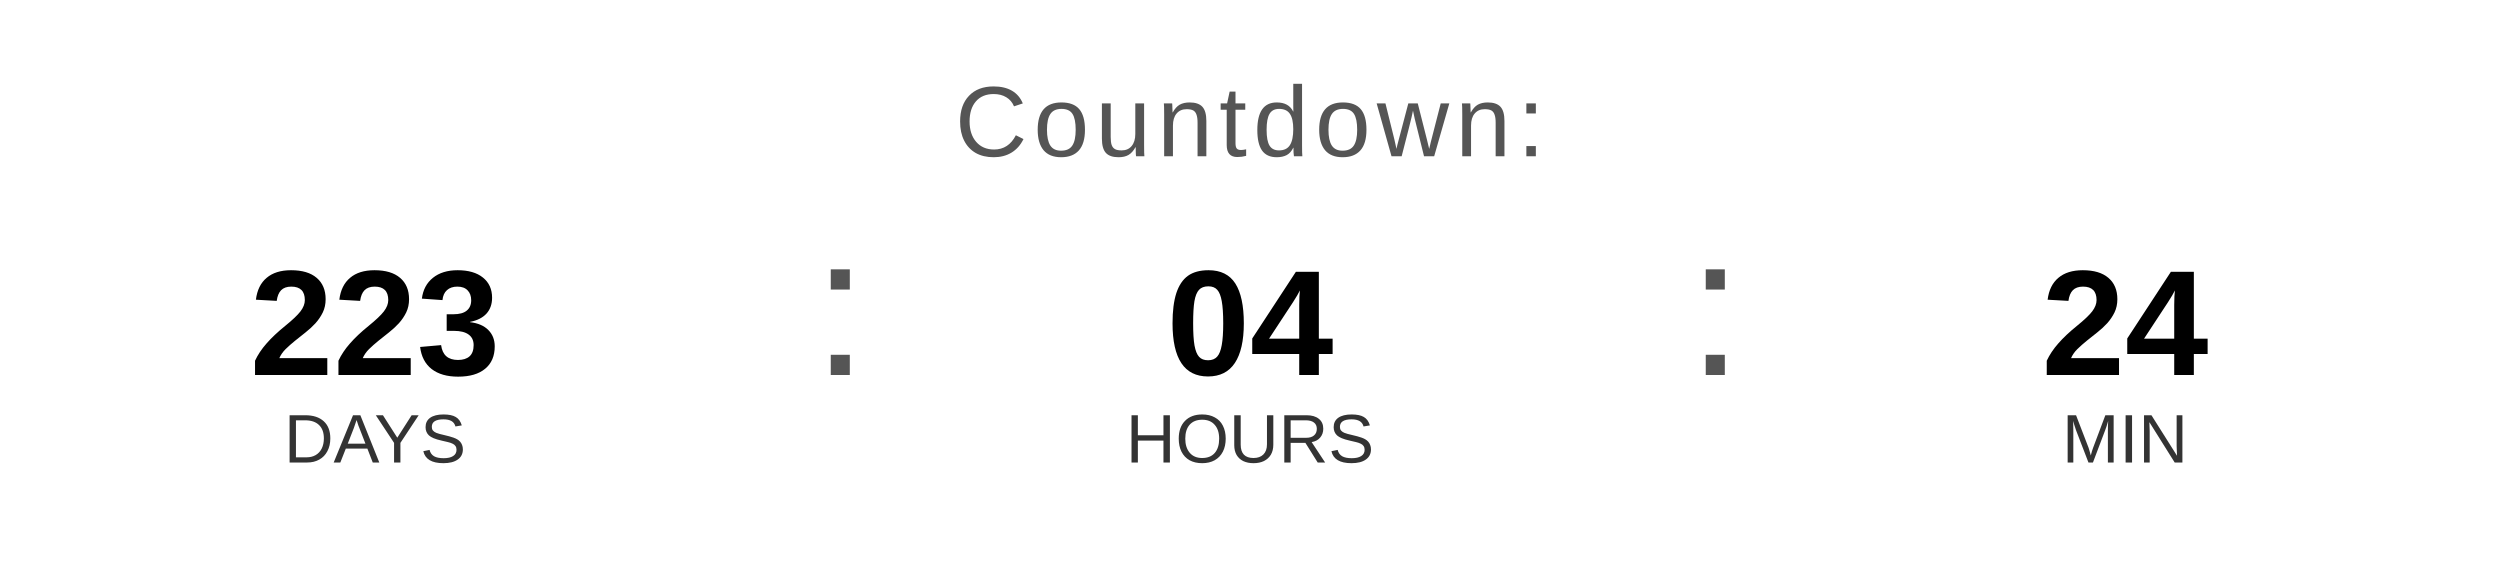
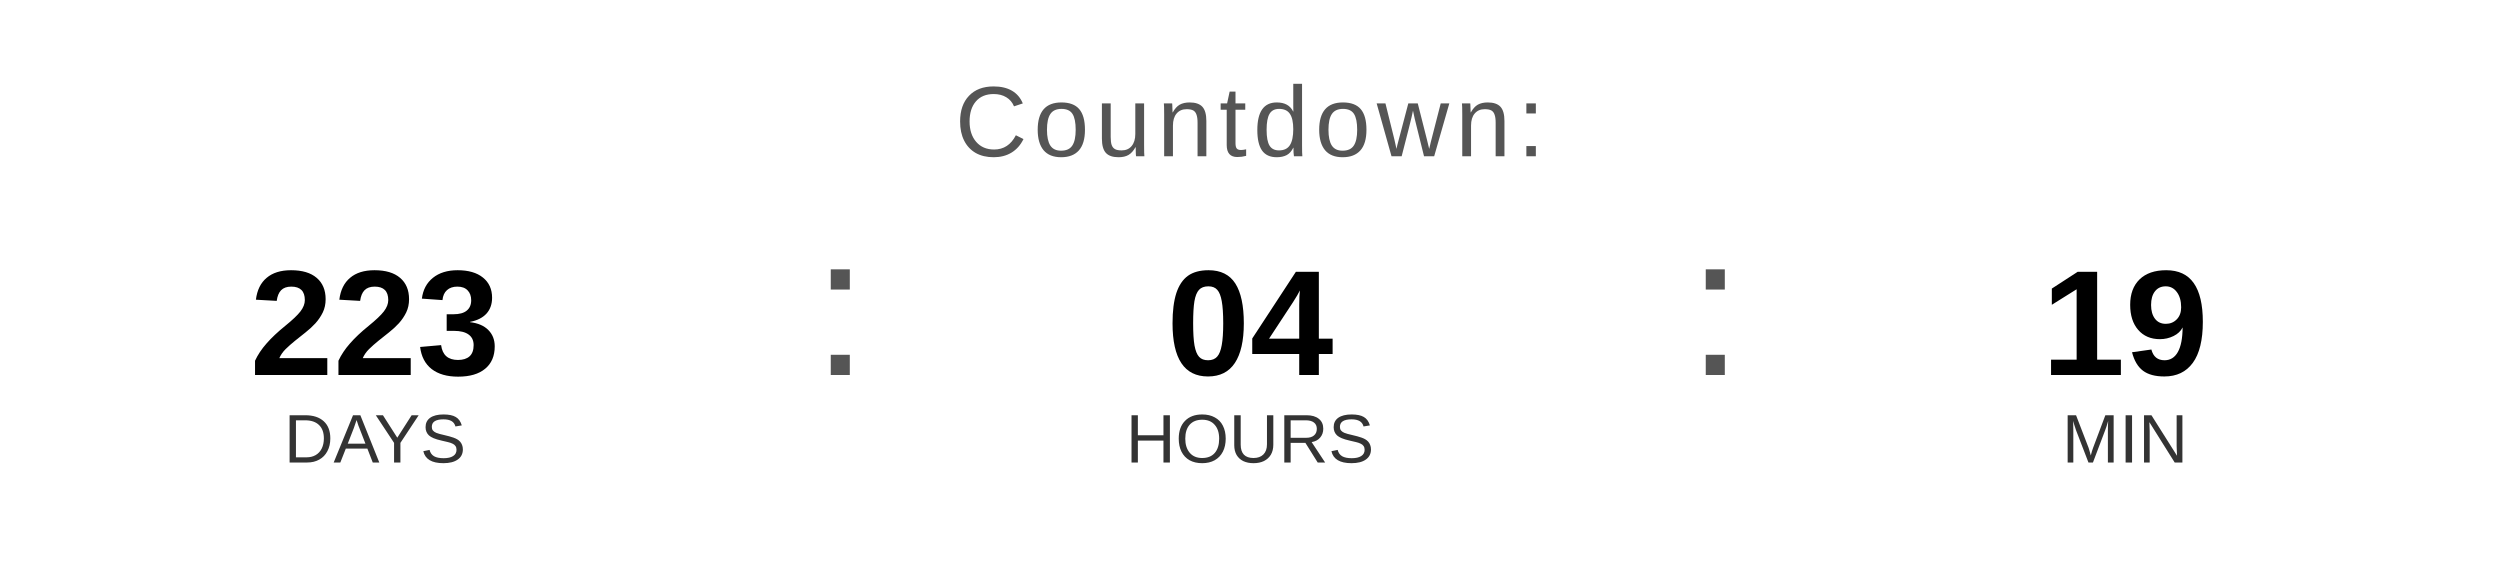
<svg xmlns="http://www.w3.org/2000/svg" width="400" height="90" viewBox="0 0 400 90">
  <text x="200" y="25" font-family="Arial, Helvetica, sans-serif" font-size="16" fill="#555555" text-anchor="middle" letter-spacing="1">
    Countdown:
  </text>
  <text x="60" y="60" font-family="Arial, Helvetica, sans-serif" font-size="24" font-weight="bold" fill="#000000" text-anchor="middle">223</text>
  <text x="60" y="74" font-family="Arial, Helvetica, sans-serif" font-size="11" fill="#333333" text-anchor="middle">DAYS</text>
  <text x="130" y="60" font-family="Arial, sans-serif" font-size="32" fill="#555555">:</text>
  <text x="200" y="60" font-family="Arial, Helvetica, sans-serif" font-size="24" font-weight="bold" fill="#000000" text-anchor="middle">04</text>
  <text x="200" y="74" font-family="Arial, Helvetica, sans-serif" font-size="11" fill="#333333" text-anchor="middle">HOURS</text>
  <text x="270" y="60" font-family="Arial, sans-serif" font-size="32" fill="#555555">:</text>
-   <text x="340" y="60" font-family="Arial, Helvetica, sans-serif" font-size="24" font-weight="bold" fill="#000000" text-anchor="middle">24</text>
+   <text x="340" y="60" font-family="Arial, Helvetica, sans-serif" font-size="24" font-weight="bold" fill="#000000" text-anchor="middle">19</text>
  <text x="340" y="74" font-family="Arial, Helvetica, sans-serif" font-size="11" fill="#333333" text-anchor="middle">MIN</text>
</svg>
